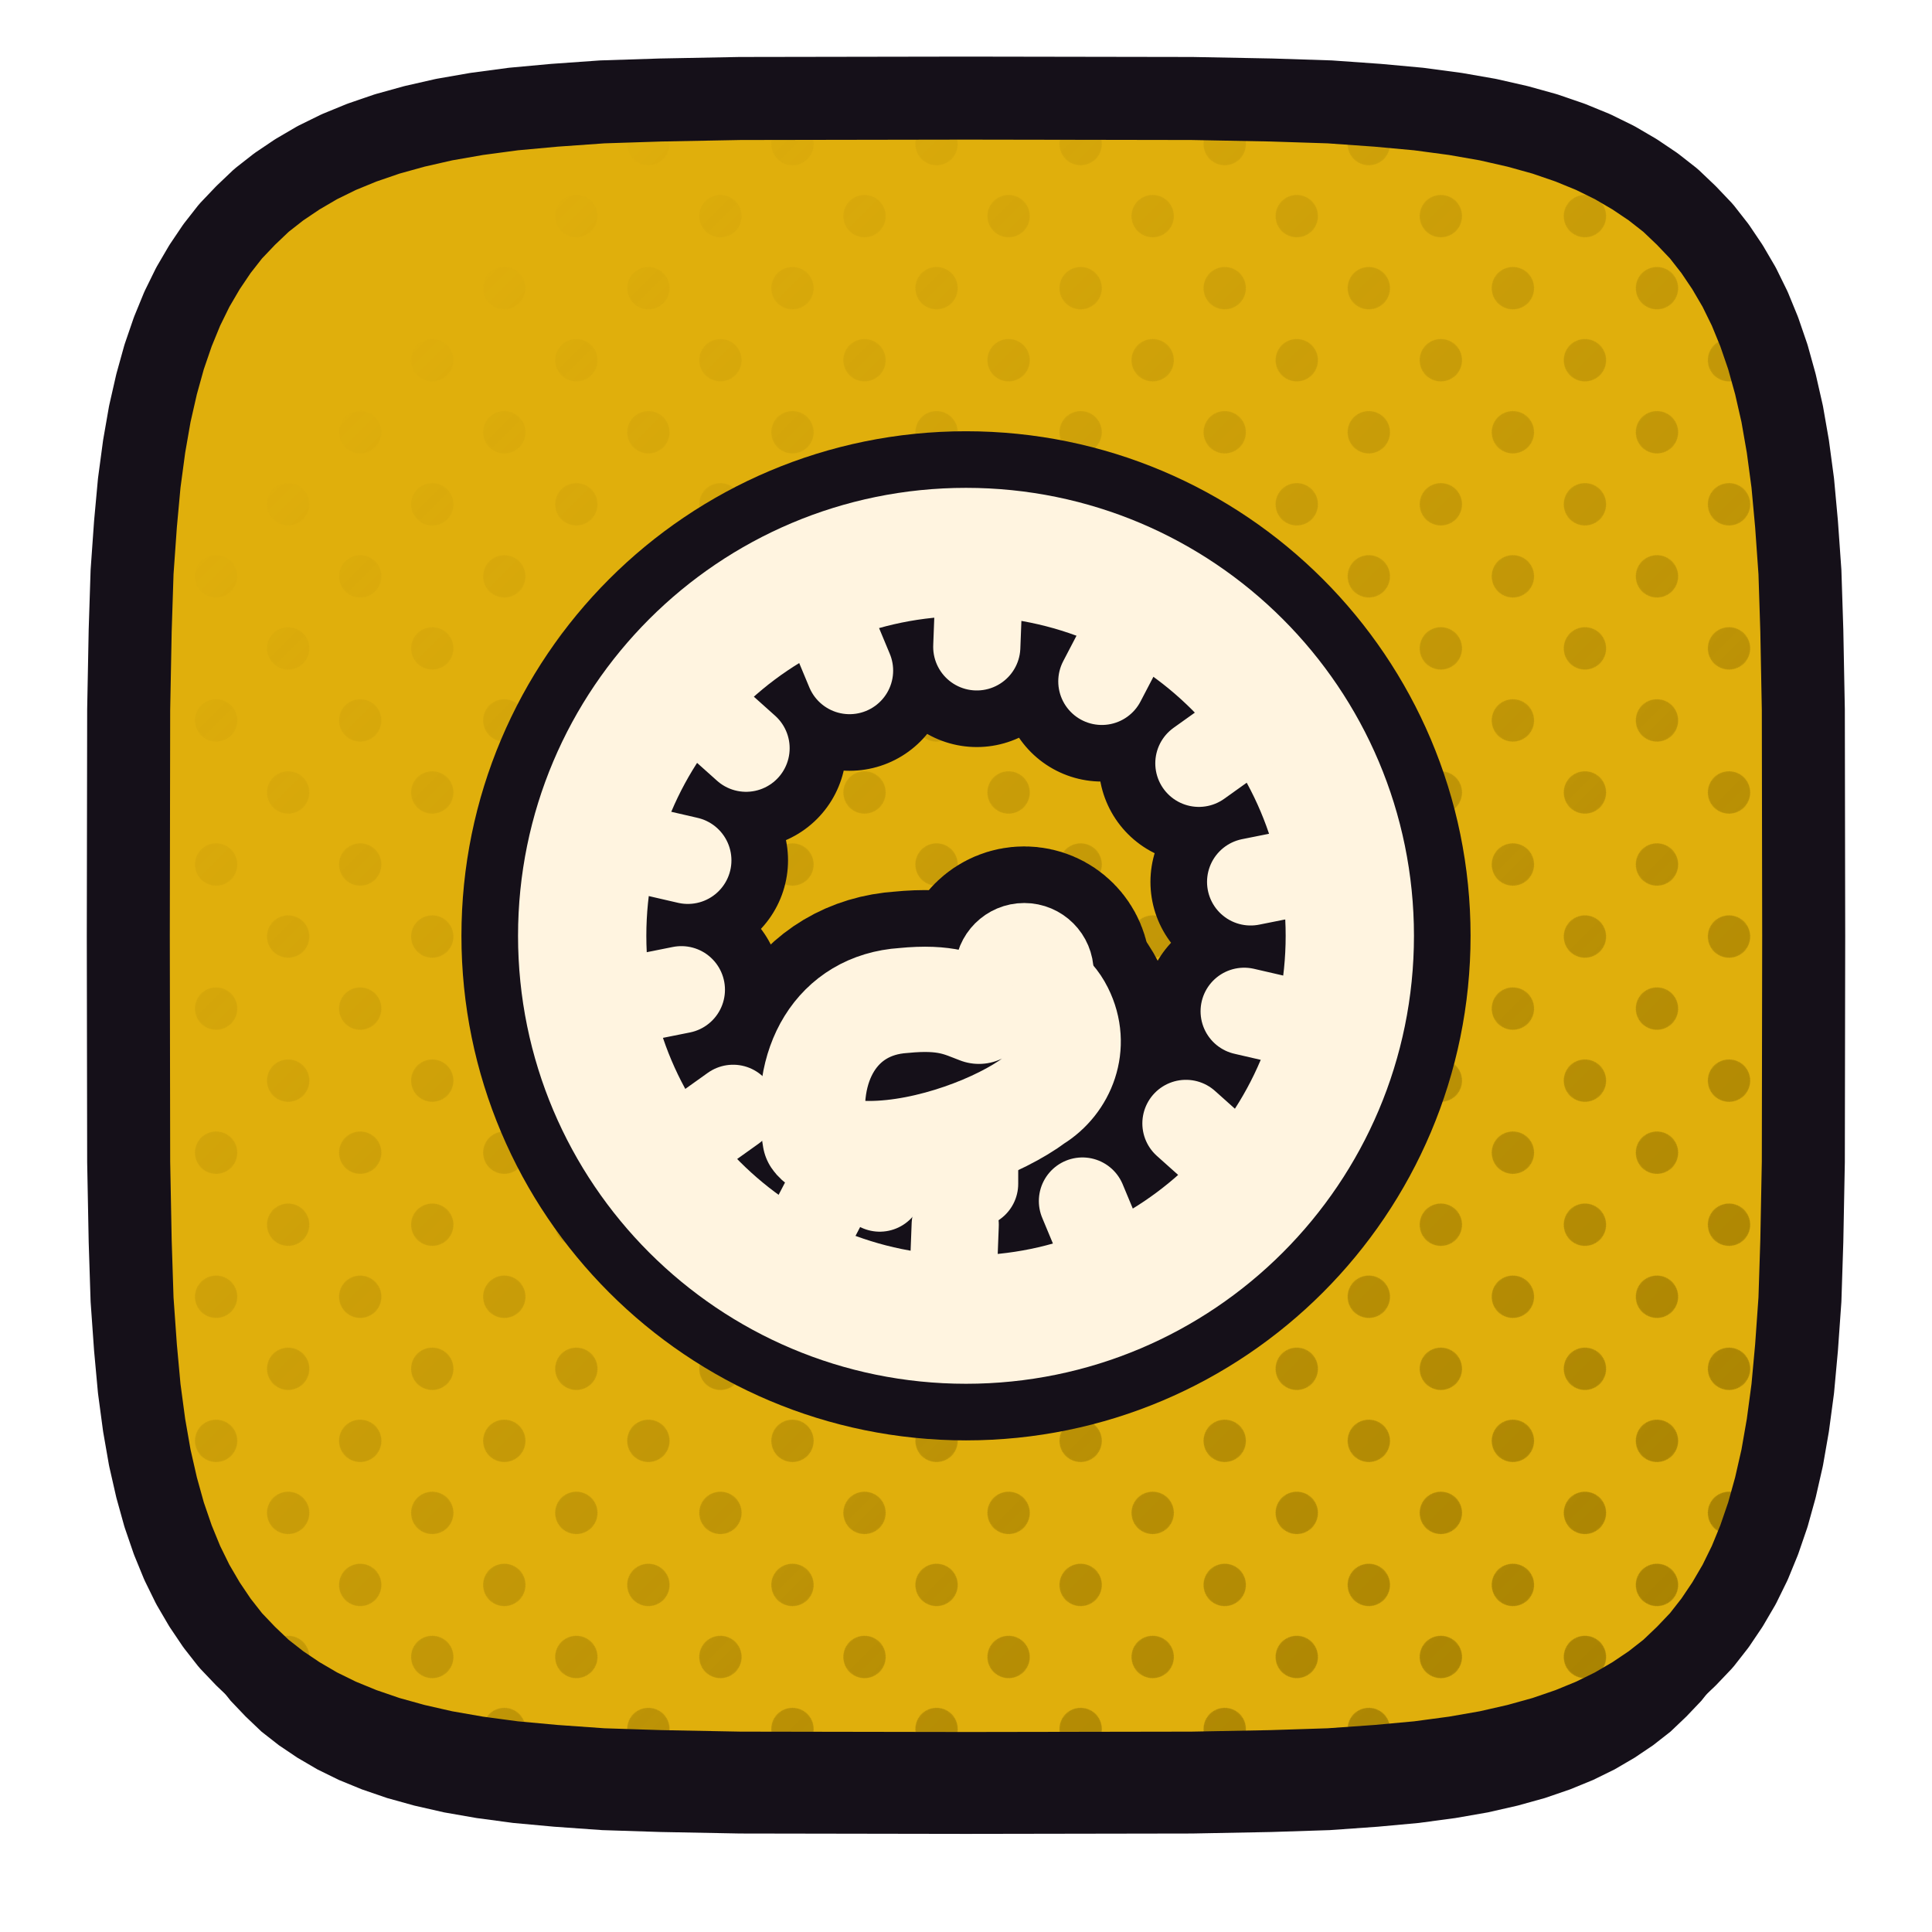
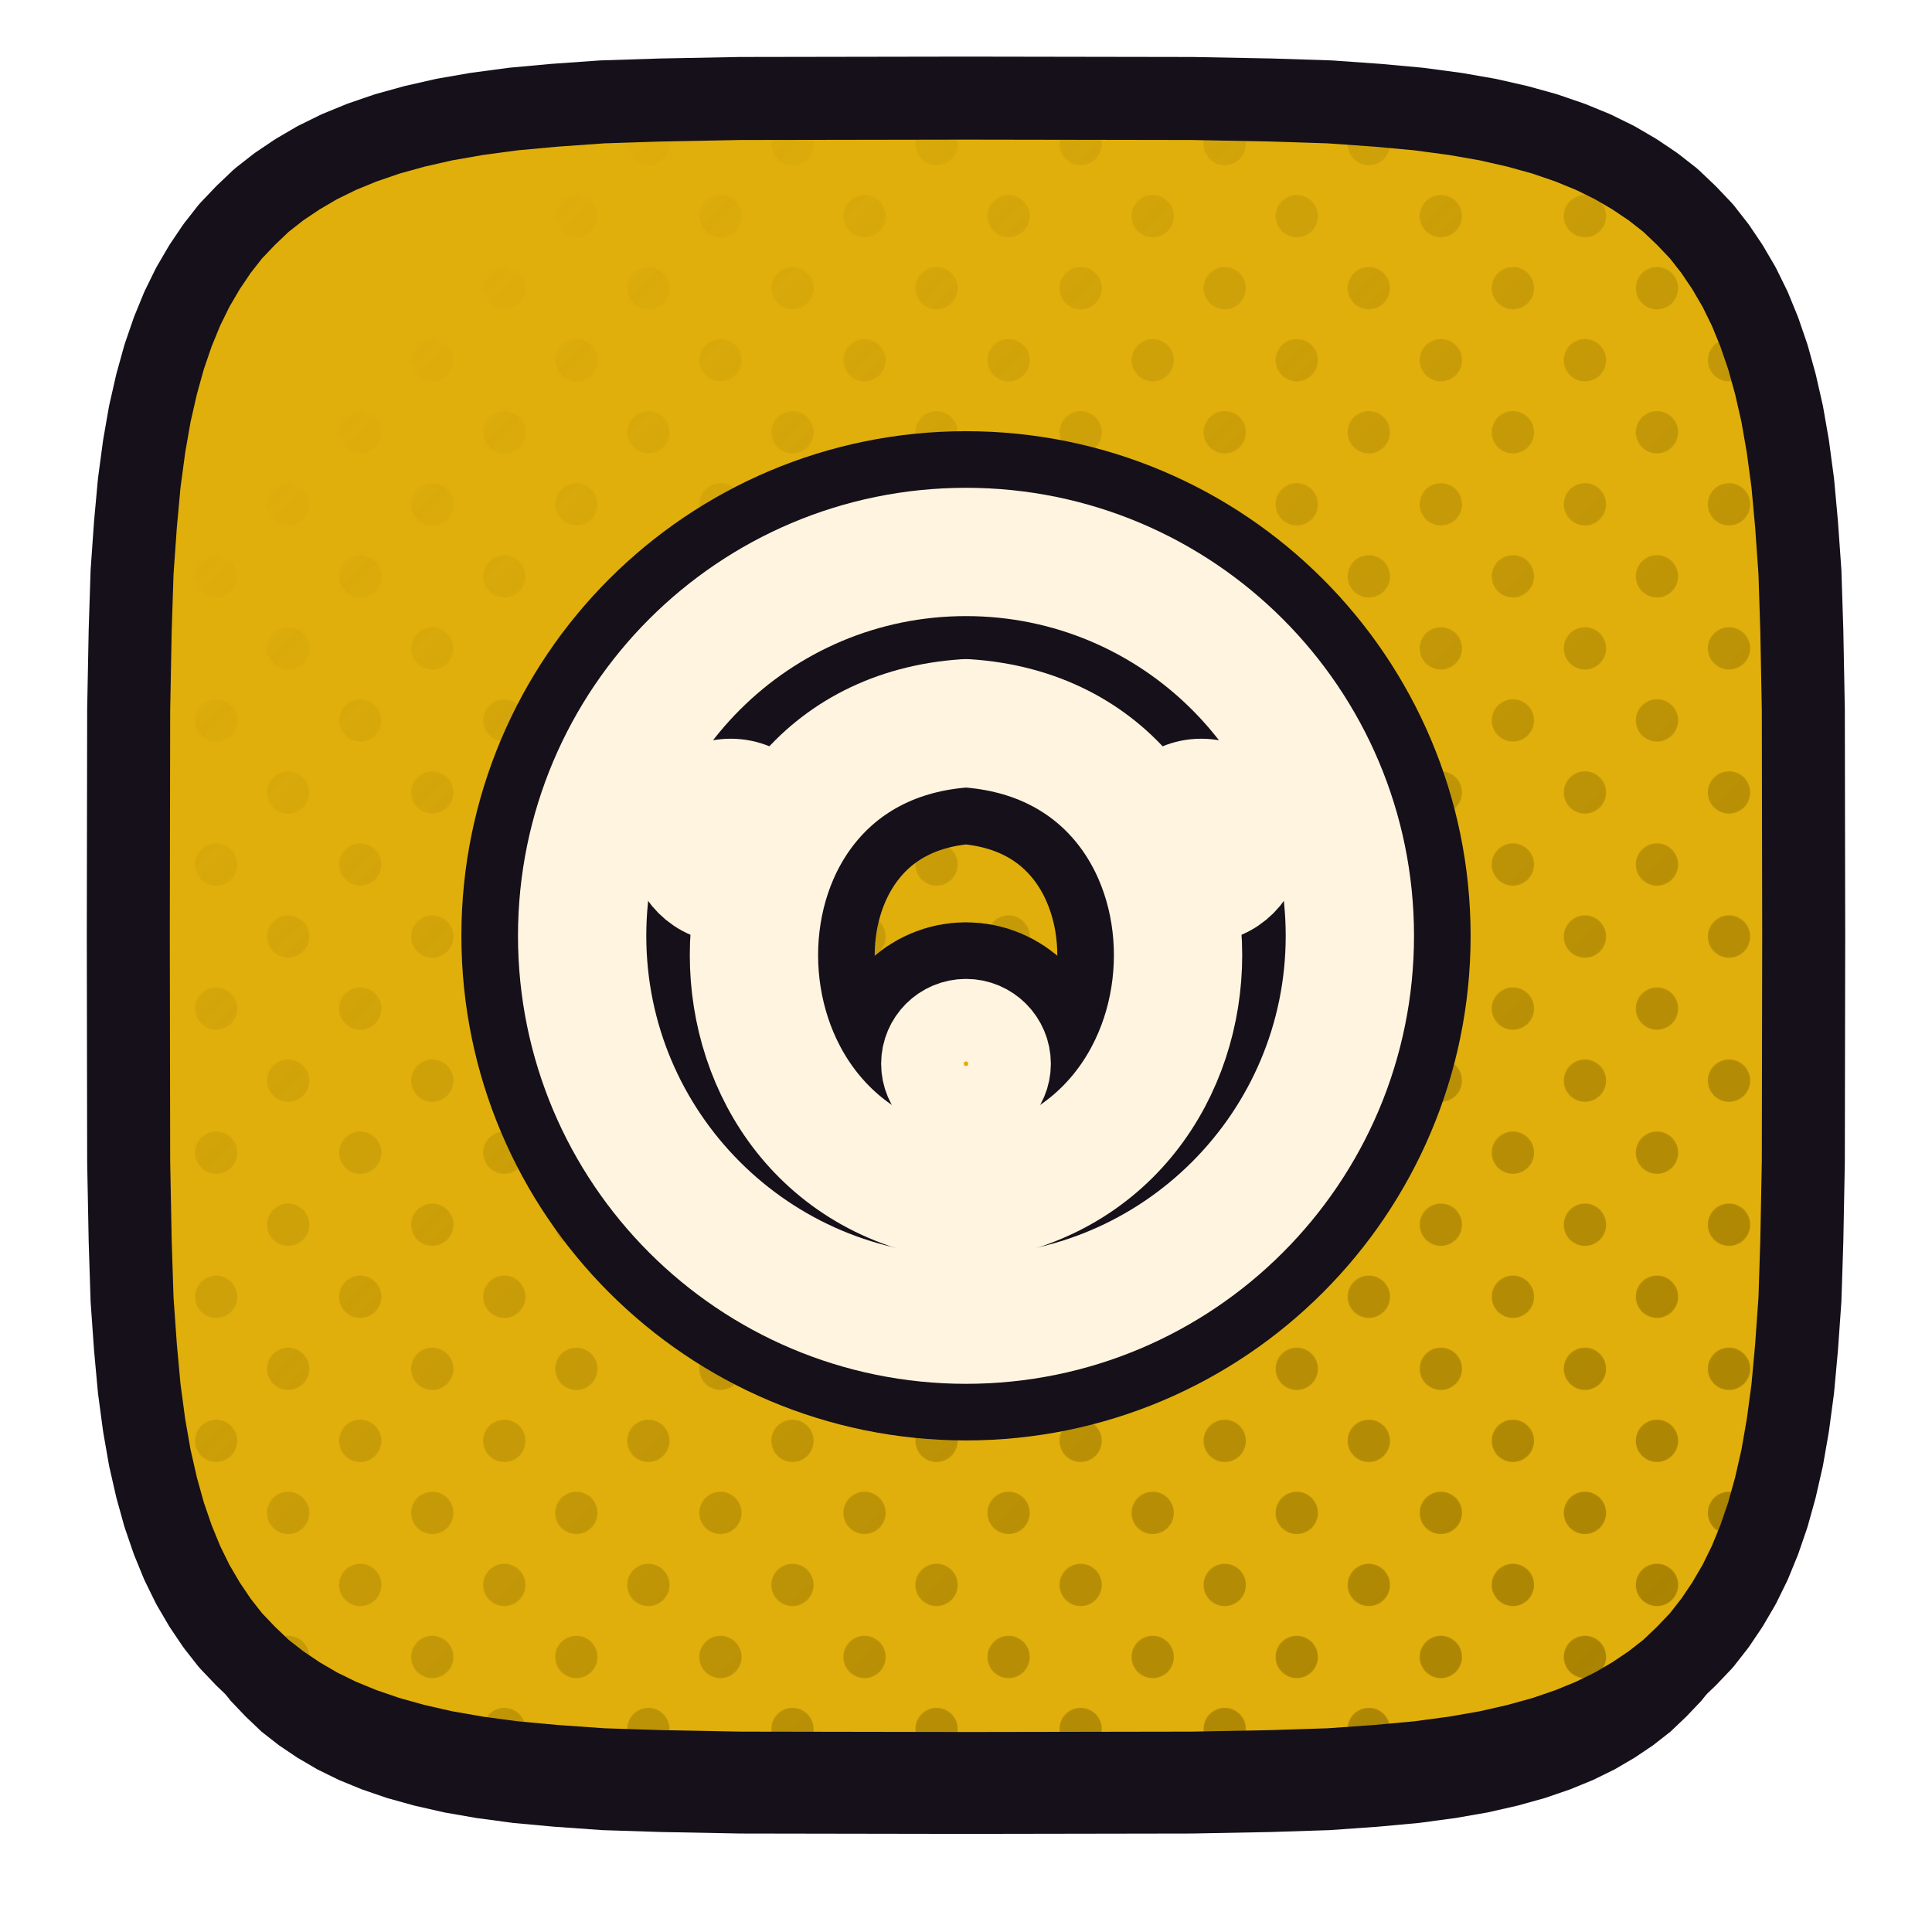
<svg xmlns="http://www.w3.org/2000/svg" xmlns:xlink="http://www.w3.org/1999/xlink" viewBox="0 0 512 512" width="512" height="512">
  <defs>
    <path id="fjanky" d="M 478.0,248.0 L 477.9,307.9 L 477.5,328.9 L 477.0,344.4 L 476.1,357.1 L 475.1,368.0 L 473.8,377.7 L 472.3,386.3 L 470.5,394.2 L 468.5,401.4 L 466.2,408.1 L 463.7,414.2 L 460.9,419.9 L 457.8,425.2 L 454.5,430.1 L 450.9,434.7 L 446.9,438.9 L 442.7,442.9 L 438.1,446.5 L 433.2,449.8 L 427.9,452.9 L 422.2,455.7 L 416.1,458.2 L 409.4,460.5 L 402.2,462.5 L 394.3,464.3 L 385.7,465.8 L 376.0,467.1 L 365.1,468.1 L 352.4,469.0 L 336.9,469.5 L 315.9,469.9 L 256.0,470.0 L 196.1,469.9 L 175.1,469.5 L 159.6,469.0 L 146.9,468.1 L 136.0,467.1 L 126.3,465.8 L 117.7,464.3 L 109.8,462.5 L 102.6,460.5 L 95.9,458.2 L 89.8,455.7 L 84.1,452.9 L 78.8,449.8 L 73.9,446.5 L 69.3,442.9 L 65.1,438.9 L 61.1,434.7 L 57.5,430.1 L 54.2,425.2 L 51.1,419.9 L 48.3,414.2 L 45.8,408.1 L 43.5,401.4 L 41.5,394.2 L 39.7,386.3 L 38.2,377.7 L 36.9,368.0 L 35.9,357.1 L 35.0,344.4 L 34.5,328.9 L 34.1,307.9 L 34.0,248.0 L 34.1,188.1 L 34.5,167.1 L 35.0,151.6 L 35.9,138.9 L 36.9,128.0 L 38.2,118.3 L 39.7,109.7 L 41.5,101.8 L 43.5,94.6 L 45.8,87.9 L 48.3,81.8 L 51.1,76.1 L 54.2,70.8 L 57.5,65.9 L 61.1,61.3 L 65.1,57.1 L 69.3,53.1 L 73.9,49.5 L 78.8,46.2 L 84.1,43.1 L 89.8,40.3 L 95.9,37.8 L 102.6,35.5 L 109.8,33.5 L 117.7,31.7 L 126.3,30.2 L 136.0,28.9 L 146.9,27.9 L 159.6,27.0 L 175.1,26.5 L 196.1,26.1 L 256.0,26.0 L 315.9,26.1 L 336.9,26.5 L 352.4,27.0 L 365.1,27.9 L 376.0,28.9 L 385.7,30.2 L 394.3,31.7 L 402.2,33.5 L 409.4,35.5 L 416.1,37.8 L 422.2,40.3 L 427.9,43.1 L 433.2,46.2 L 438.1,49.5 L 442.7,53.1 L 446.9,57.1 L 450.9,61.3 L 454.5,65.9 L 457.8,70.8 L 460.9,76.1 L 463.7,81.8 L 466.2,87.9 L 468.5,94.6 L 470.5,101.8 L 472.3,109.7 L 473.8,118.3 L 475.1,128.0 L 476.1,138.9 L 477.0,151.6 L 477.5,167.1 L 477.9,188.1 Z" />
    <clipPath id="cpjanky">
      <use href="#fjanky" xlink:href="#fjanky" />
    </clipPath>
    <pattern id="htjanky" width="27.0" height="27.0" patternUnits="userSpaceOnUse" patternTransform="rotate(45)">
      <circle cx="13.50" cy="13.50" r="5.6" fill="#9D7900" />
    </pattern>
    <linearGradient id="hgjanky" x1="0" y1="0" x2="1" y2="1">
      <stop offset="0.18" stop-color="#000000" />
      <stop offset="0.62" stop-color="#8A8A8A" />
      <stop offset="1" stop-color="#FFFFFF" />
    </linearGradient>
    <mask id="hmjanky">
      <rect x="0" y="0" width="512" height="512" fill="url(#hgjanky)" />
    </mask>
  </defs>
  <use href="#fjanky" xlink:href="#fjanky" fill="#151019" transform="translate(0,16)" />
  <use href="#fjanky" xlink:href="#fjanky" fill="#E0AF0C" />
  <g clip-path="url(#cpjanky)">
    <rect width="512" height="512" fill="url(#htjanky)" mask="url(#hmjanky)" />
  </g>
  <use href="#fjanky" xlink:href="#fjanky" fill="none" stroke="#151019" stroke-width="22" stroke-linejoin="round" />
  <g transform="translate(256.0,248.0)">
-     <g transform="scale(0.57143) translate(-256.00,-258.00)">
-       <circle cx="256" cy="258" r="178" fill="none" stroke="#151019" stroke-width="112.00" stroke-linecap="round" stroke-linejoin="round" />
-       <path d="M 411 299 L 385 293 M 377 362 L 358 345 M 320 405 L 310 381 M 250 418 L 251 392 M 181 399 L 193 376 M 127 353 L 148 338 M 99 288 L 124 283 M 101 217 L 127 223 M 135 154 L 154 171 M 192 111 L 202 135 M 262 98 L 261 124 M 331 117 L 319 140 M 385 163 L 364 178 M 413 228 L 388 233" fill="none" stroke="#151019" stroke-width="92.92" stroke-linecap="round" stroke-linejoin="round" />
-       <path d="M 186 352 C 180 318 196 290 227 288 C 247 286 254 290 262 293 C 270 277 291 275 300 293 C 308 309 301 326 288 334 C 272 346 239 359 211 359 C 196 359 188 355 186 352 Z" fill="none" stroke="#151019" stroke-width="101.33" stroke-linecap="round" stroke-linejoin="round" />
-       <circle cx="283" cy="275" r="12" fill="none" stroke="#151019" stroke-width="92.92" stroke-linecap="round" stroke-linejoin="round" />
-       <path d="M 216 359 L 216 375 M 260 357 L 260 373" fill="none" stroke="#151019" stroke-width="92.92" stroke-linecap="round" stroke-linejoin="round" />
-       <circle cx="256" cy="258" r="178" fill="none" stroke="#FFF4E0" stroke-width="59.50" stroke-linecap="round" stroke-linejoin="round" />
-       <path d="M 411 299 L 385 293 M 377 362 L 358 345 M 320 405 L 310 381 M 250 418 L 251 392 M 181 399 L 193 376 M 127 353 L 148 338 M 99 288 L 124 283 M 101 217 L 127 223 M 135 154 L 154 171 M 192 111 L 202 135 M 262 98 L 261 124 M 331 117 L 319 140 M 385 163 L 364 178 M 413 228 L 388 233" fill="none" stroke="#FFF4E0" stroke-width="40.43" stroke-linecap="round" stroke-linejoin="round" />
-       <path d="M 186 352 C 180 318 196 290 227 288 C 247 286 254 290 262 293 C 270 277 291 275 300 293 C 308 309 301 326 288 334 C 272 346 239 359 211 359 C 196 359 188 355 186 352 Z" fill="none" stroke="#FFF4E0" stroke-width="48.82" stroke-linecap="round" stroke-linejoin="round" />
-       <circle cx="283" cy="275" r="12" fill="none" stroke="#FFF4E0" stroke-width="40.43" stroke-linecap="round" stroke-linejoin="round" />
-       <path d="M 216 359 L 216 375 M 260 357 L 260 373" fill="none" stroke="#FFF4E0" stroke-width="40.43" stroke-linecap="round" stroke-linejoin="round" />
+     <g transform="scale(0.54692) translate(-256.00,-256.00)">
+       <circle cx="256" cy="256" r="186" fill="none" stroke="#151019" stroke-width="117.02" stroke-linecap="round" stroke-linejoin="round" />
+       <circle cx="142" cy="210" r="24" fill="none" stroke="#151019" stroke-width="105.87" stroke-linecap="round" stroke-linejoin="round" />
+       <circle cx="370" cy="210" r="24" fill="none" stroke="#151019" stroke-width="105.87" stroke-linecap="round" stroke-linejoin="round" />
+       <path d="M 256 153 C 393 162 393 367 256 383 C 119 367 119 162 256 153 Z" fill="none" stroke="#151019" stroke-width="117.02" stroke-linecap="round" stroke-linejoin="round" />
+       <circle cx="256" cy="318" r="20" fill="none" stroke="#151019" stroke-width="97.09" stroke-linecap="round" stroke-linejoin="round" />
+       <circle cx="256" cy="256" r="186" fill="none" stroke="#FFF4E0" stroke-width="62.17" stroke-linecap="round" stroke-linejoin="round" />
+       <circle cx="142" cy="210" r="24" fill="none" stroke="#FFF4E0" stroke-width="51.01" stroke-linecap="round" stroke-linejoin="round" />
+       <circle cx="370" cy="210" r="24" fill="none" stroke="#FFF4E0" stroke-width="51.01" stroke-linecap="round" stroke-linejoin="round" />
+       <path d="M 256 153 C 393 162 393 367 256 383 C 119 367 119 162 256 153 Z" fill="none" stroke="#FFF4E0" stroke-width="62.17" stroke-linecap="round" stroke-linejoin="round" />
+       <circle cx="256" cy="318" r="20" fill="none" stroke="#FFF4E0" stroke-width="42.24" stroke-linecap="round" stroke-linejoin="round" />
    </g>
  </g>
</svg>
